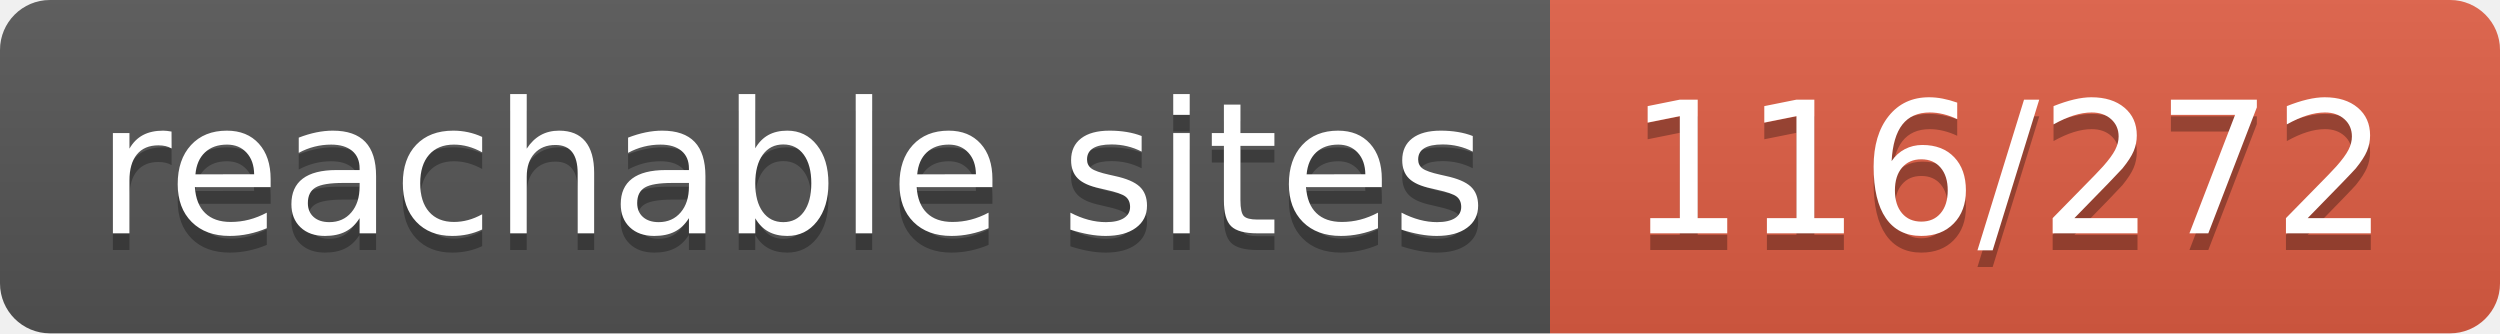
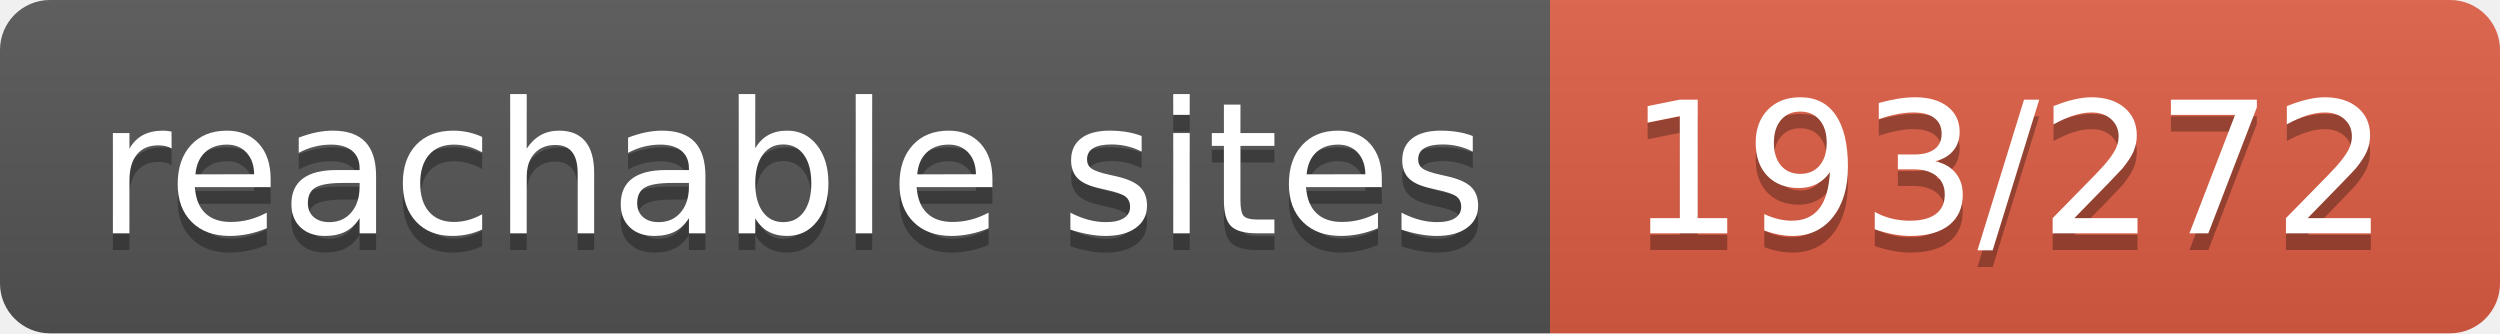
- <svg xmlns="http://www.w3.org/2000/svg" width="150" height="20" role="img" aria-label="reachable sites: 116/272">
+ <svg xmlns="http://www.w3.org/2000/svg" width="150" height="20" role="img" aria-label="reachable sites: 193/272">
  <linearGradient id="s" x2="0" y2="100%">
    <stop offset="0" stop-color="#bbb" stop-opacity=".1" />
    <stop offset="1" stop-opacity=".1" />
  </linearGradient>
  <clipPath id="r">
    <rect width="150" height="20" rx="3" fill="#fff" />
  </clipPath>
  <g clip-path="url(#r)">
    <rect width="93" height="20" fill="#555" />
    <rect x="93" width="57" height="20" fill="#e05d44" />
    <rect width="150" height="20" fill="url(#s)" />
  </g>
  <g fill="#fff" text-anchor="middle" font-family="Verdana,Geneva,DejaVu Sans,sans-serif" text-rendering="geometricPrecision" font-size="110">
    <text aria-hidden="true" x="475" y="150" fill="#010101" fill-opacity=".3" transform="scale(.1)" textLength="830">reachable sites</text>
    <text x="475" y="140" transform="scale(.1)" fill="#fff" textLength="830">reachable sites</text>
-     <text aria-hidden="true" x="1205" y="150" fill="#010101" fill-opacity=".3" transform="scale(.1)" textLength="470">116/272</text>
-     <text x="1205" y="140" transform="scale(.1)" fill="#fff" textLength="470">116/272</text>
+     <text aria-hidden="true" x="1205" y="150" fill="#010101" fill-opacity=".3" transform="scale(.1)" textLength="470">193/272</text>
+     <text x="1205" y="140" transform="scale(.1)" fill="#fff" textLength="470">193/272</text>
  </g>
</svg>
